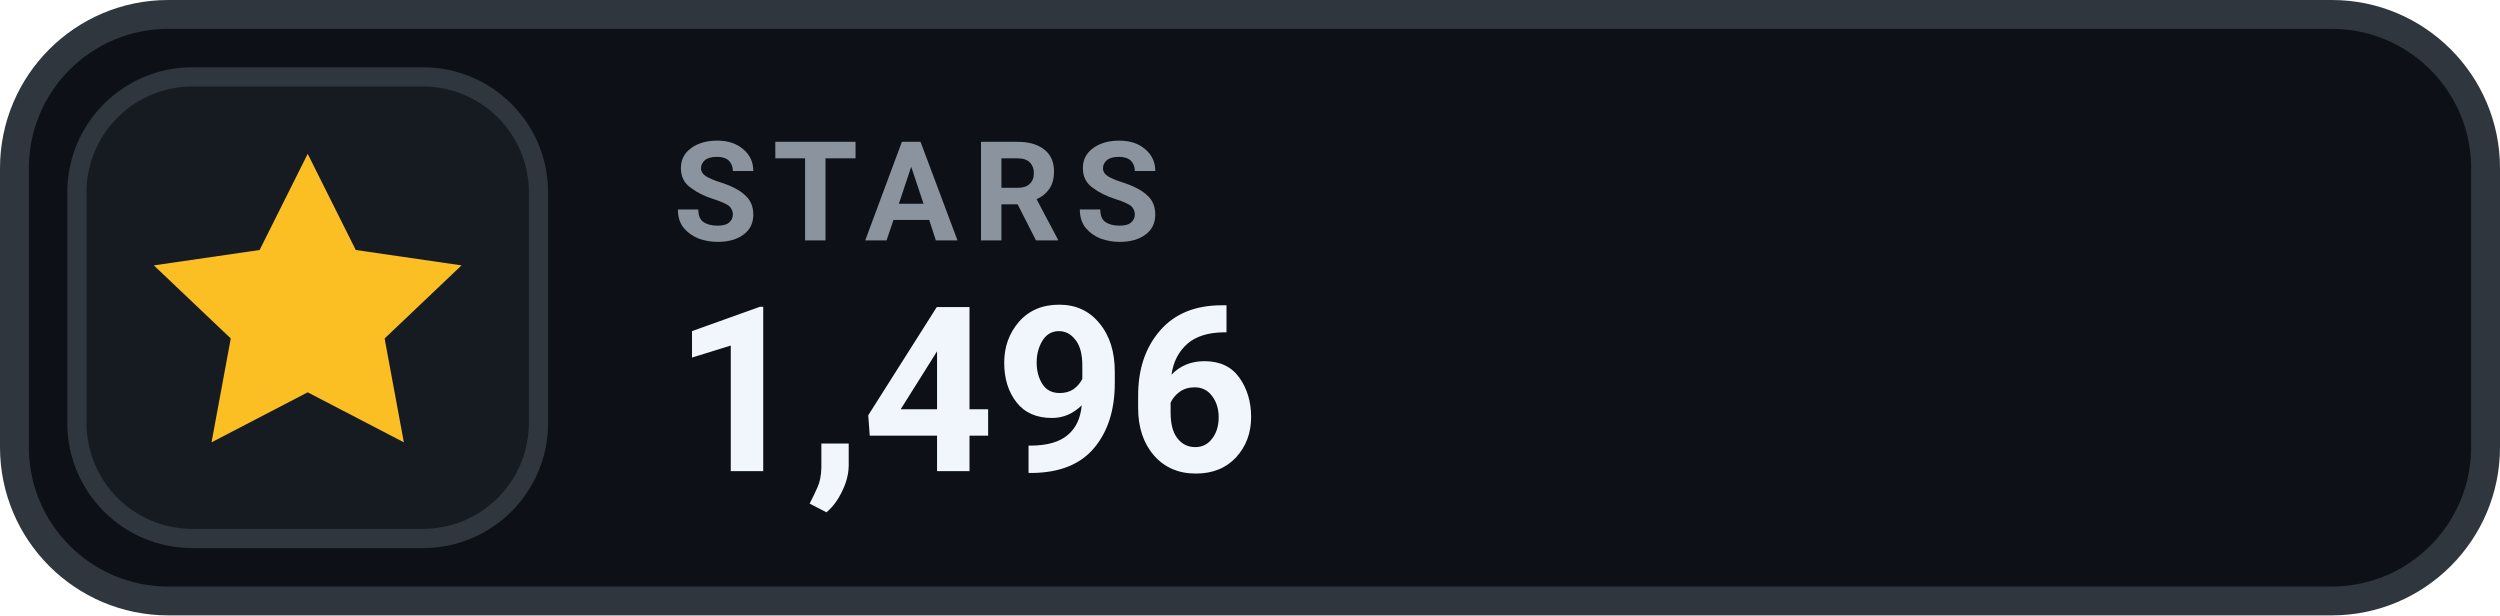
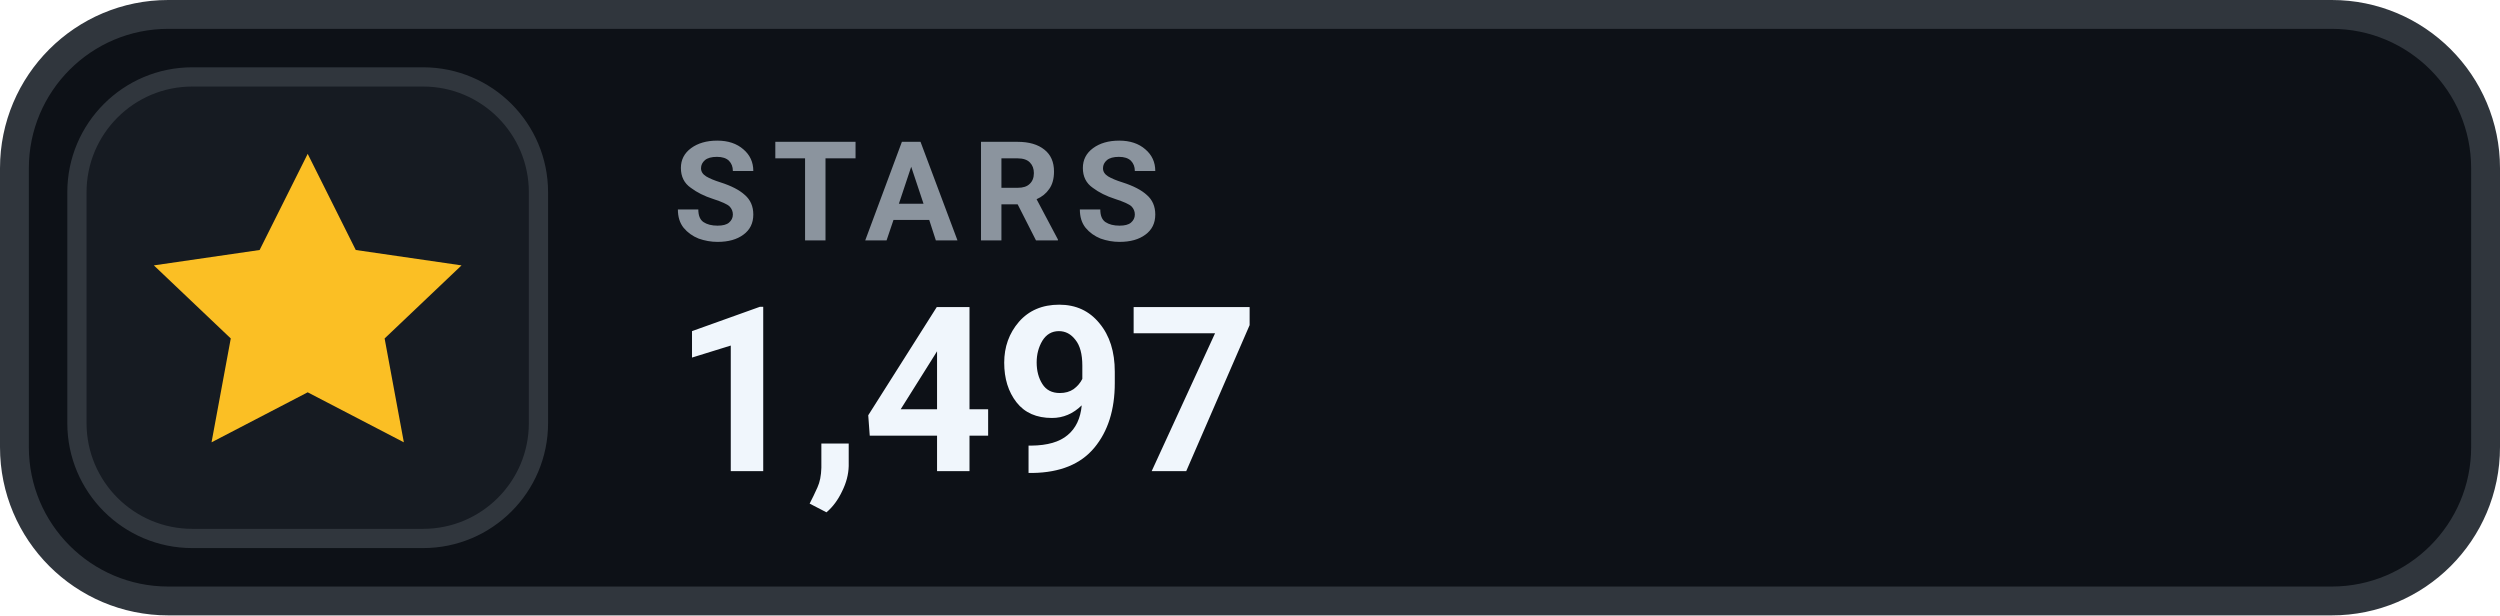
- <svg xmlns="http://www.w3.org/2000/svg" width="130" height="32" viewBox="0 0 130 32" role="img" aria-label="STARS 1,496">
+ <svg xmlns="http://www.w3.org/2000/svg" width="130" height="32" viewBox="0 0 130 32" role="img" aria-label="STARS 1,497">
  <rect x=".75" y=".75" width="128.5" height="30.5" rx="8" fill="#0D1117" stroke="#30363D" stroke-width="1.5" />
  <rect x="4" y="4" width="24" height="24" rx="6" fill="#161B22" stroke="#30363D" stroke-width="1" />
  <g transform="translate(16 16)" style="color:#FBBF24;">
    <path d="M0 -8 l2.5 5 5.5 .8 -4 3.8 1 5.4 -5 -2.6 -5 2.6 1 -5.4 -4 -3.8 5.5 -.8 Z" fill="currentColor" />
  </g>
  <text x="35" y="12.5" fill="#8B949E" font-family="-apple-system,BlinkMacSystemFont,'Segoe UI',Roboto,Helvetica,Arial,sans-serif" font-size="7.2" font-weight="700" letter-spacing=".75">STARS</text>
-   <text x="35" y="24.5" fill="#F0F6FC" font-family="-apple-system,BlinkMacSystemFont,'Segoe UI',Roboto,Helvetica,Arial,sans-serif" font-size="12" font-weight="700">1,496</text>
+   <text x="35" y="24.5" fill="#F0F6FC" font-family="-apple-system,BlinkMacSystemFont,'Segoe UI',Roboto,Helvetica,Arial,sans-serif" font-size="12" font-weight="700">1,497</text>
</svg>
